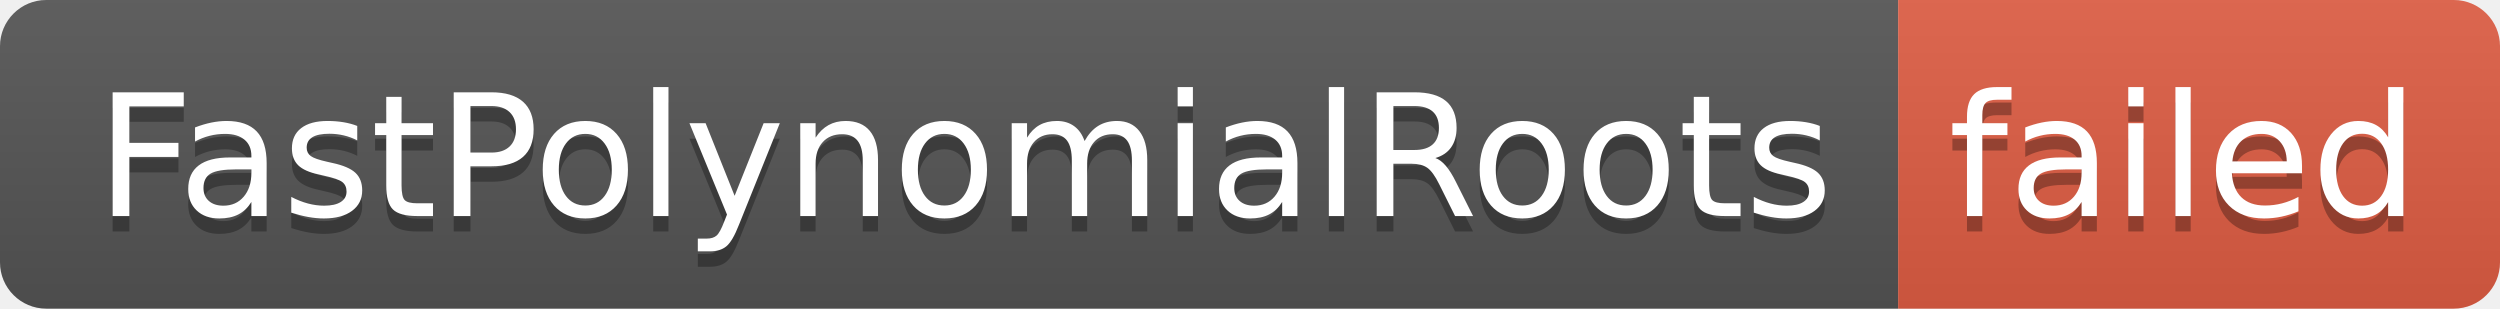
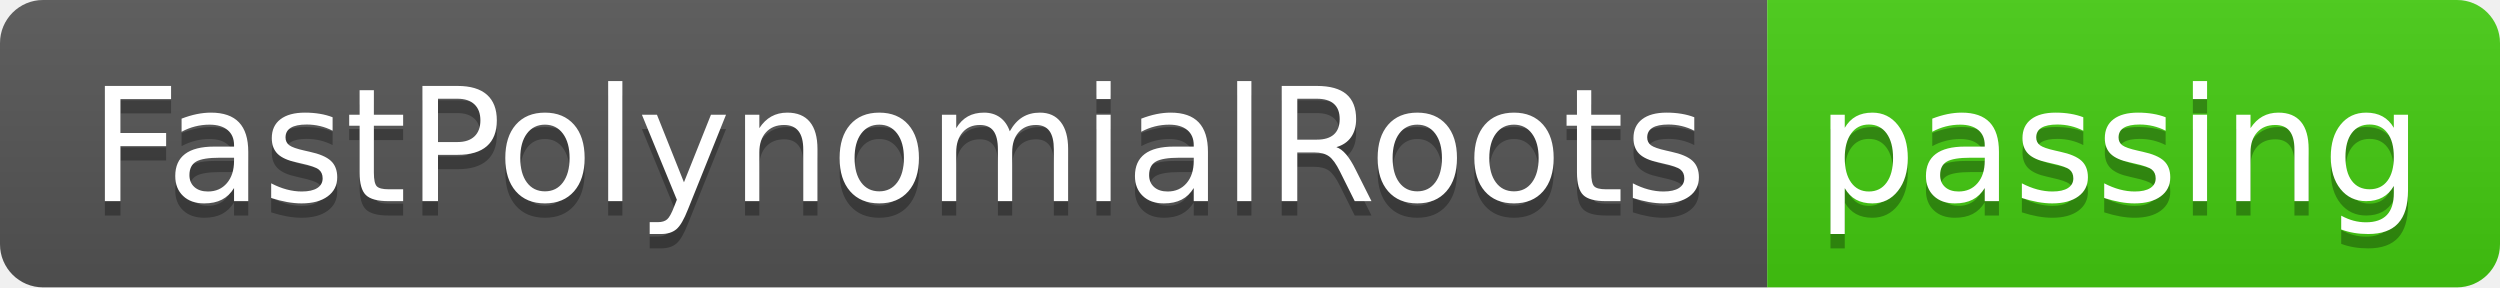
- <svg xmlns="http://www.w3.org/2000/svg" width="162" height="20" role="img" aria-label="FastPolynomialRoots: failed">
+ <svg xmlns="http://www.w3.org/2000/svg" width="174" height="20" role="img" aria-label="FastPolynomialRoots: passing">
  <linearGradient id="s" x2="0" y2="100%">
    <stop offset="0" stop-color="#bbb" stop-opacity=".1" />
    <stop offset="1" stop-opacity=".1" />
  </linearGradient>
  <clipPath id="r">
-     <rect width="162" height="20" rx="3" fill="#fff" />
+     <rect width="174" height="20" rx="3" fill="#fff" />
  </clipPath>
  <g clip-path="url(#r)">
    <rect width="123" height="20" fill="#555" />
-     <rect x="123" width="39" height="20" fill="#e05d44" />
-     <rect width="162" height="20" fill="url(#s)" />
+     <rect x="123" width="51" height="20" fill="#4c1" />
+     <rect width="174" height="20" fill="url(#s)" />
  </g>
  <g fill="#fff" text-anchor="middle" font-family="Verdana,Geneva,DejaVu Sans,sans-serif" text-rendering="geometricPrecision" font-size="110">
    <text aria-hidden="true" x="625" y="150" fill="#010101" fill-opacity=".3" transform="scale(.1)" textLength="1130">FastPolynomialRoots</text>
    <text x="625" y="140" transform="scale(.1)" fill="#fff" textLength="1130">FastPolynomialRoots</text>
-     <text aria-hidden="true" x="1415" y="150" fill="#010101" fill-opacity=".3" transform="scale(.1)" textLength="290">failed</text>
-     <text x="1415" y="140" transform="scale(.1)" fill="#fff" textLength="290">failed</text>
+     <text aria-hidden="true" x="1475" y="150" fill="#010101" fill-opacity=".3" transform="scale(.1)" textLength="410">passing</text>
+     <text x="1475" y="140" transform="scale(.1)" fill="#fff" textLength="410">passing</text>
  </g>
</svg>
